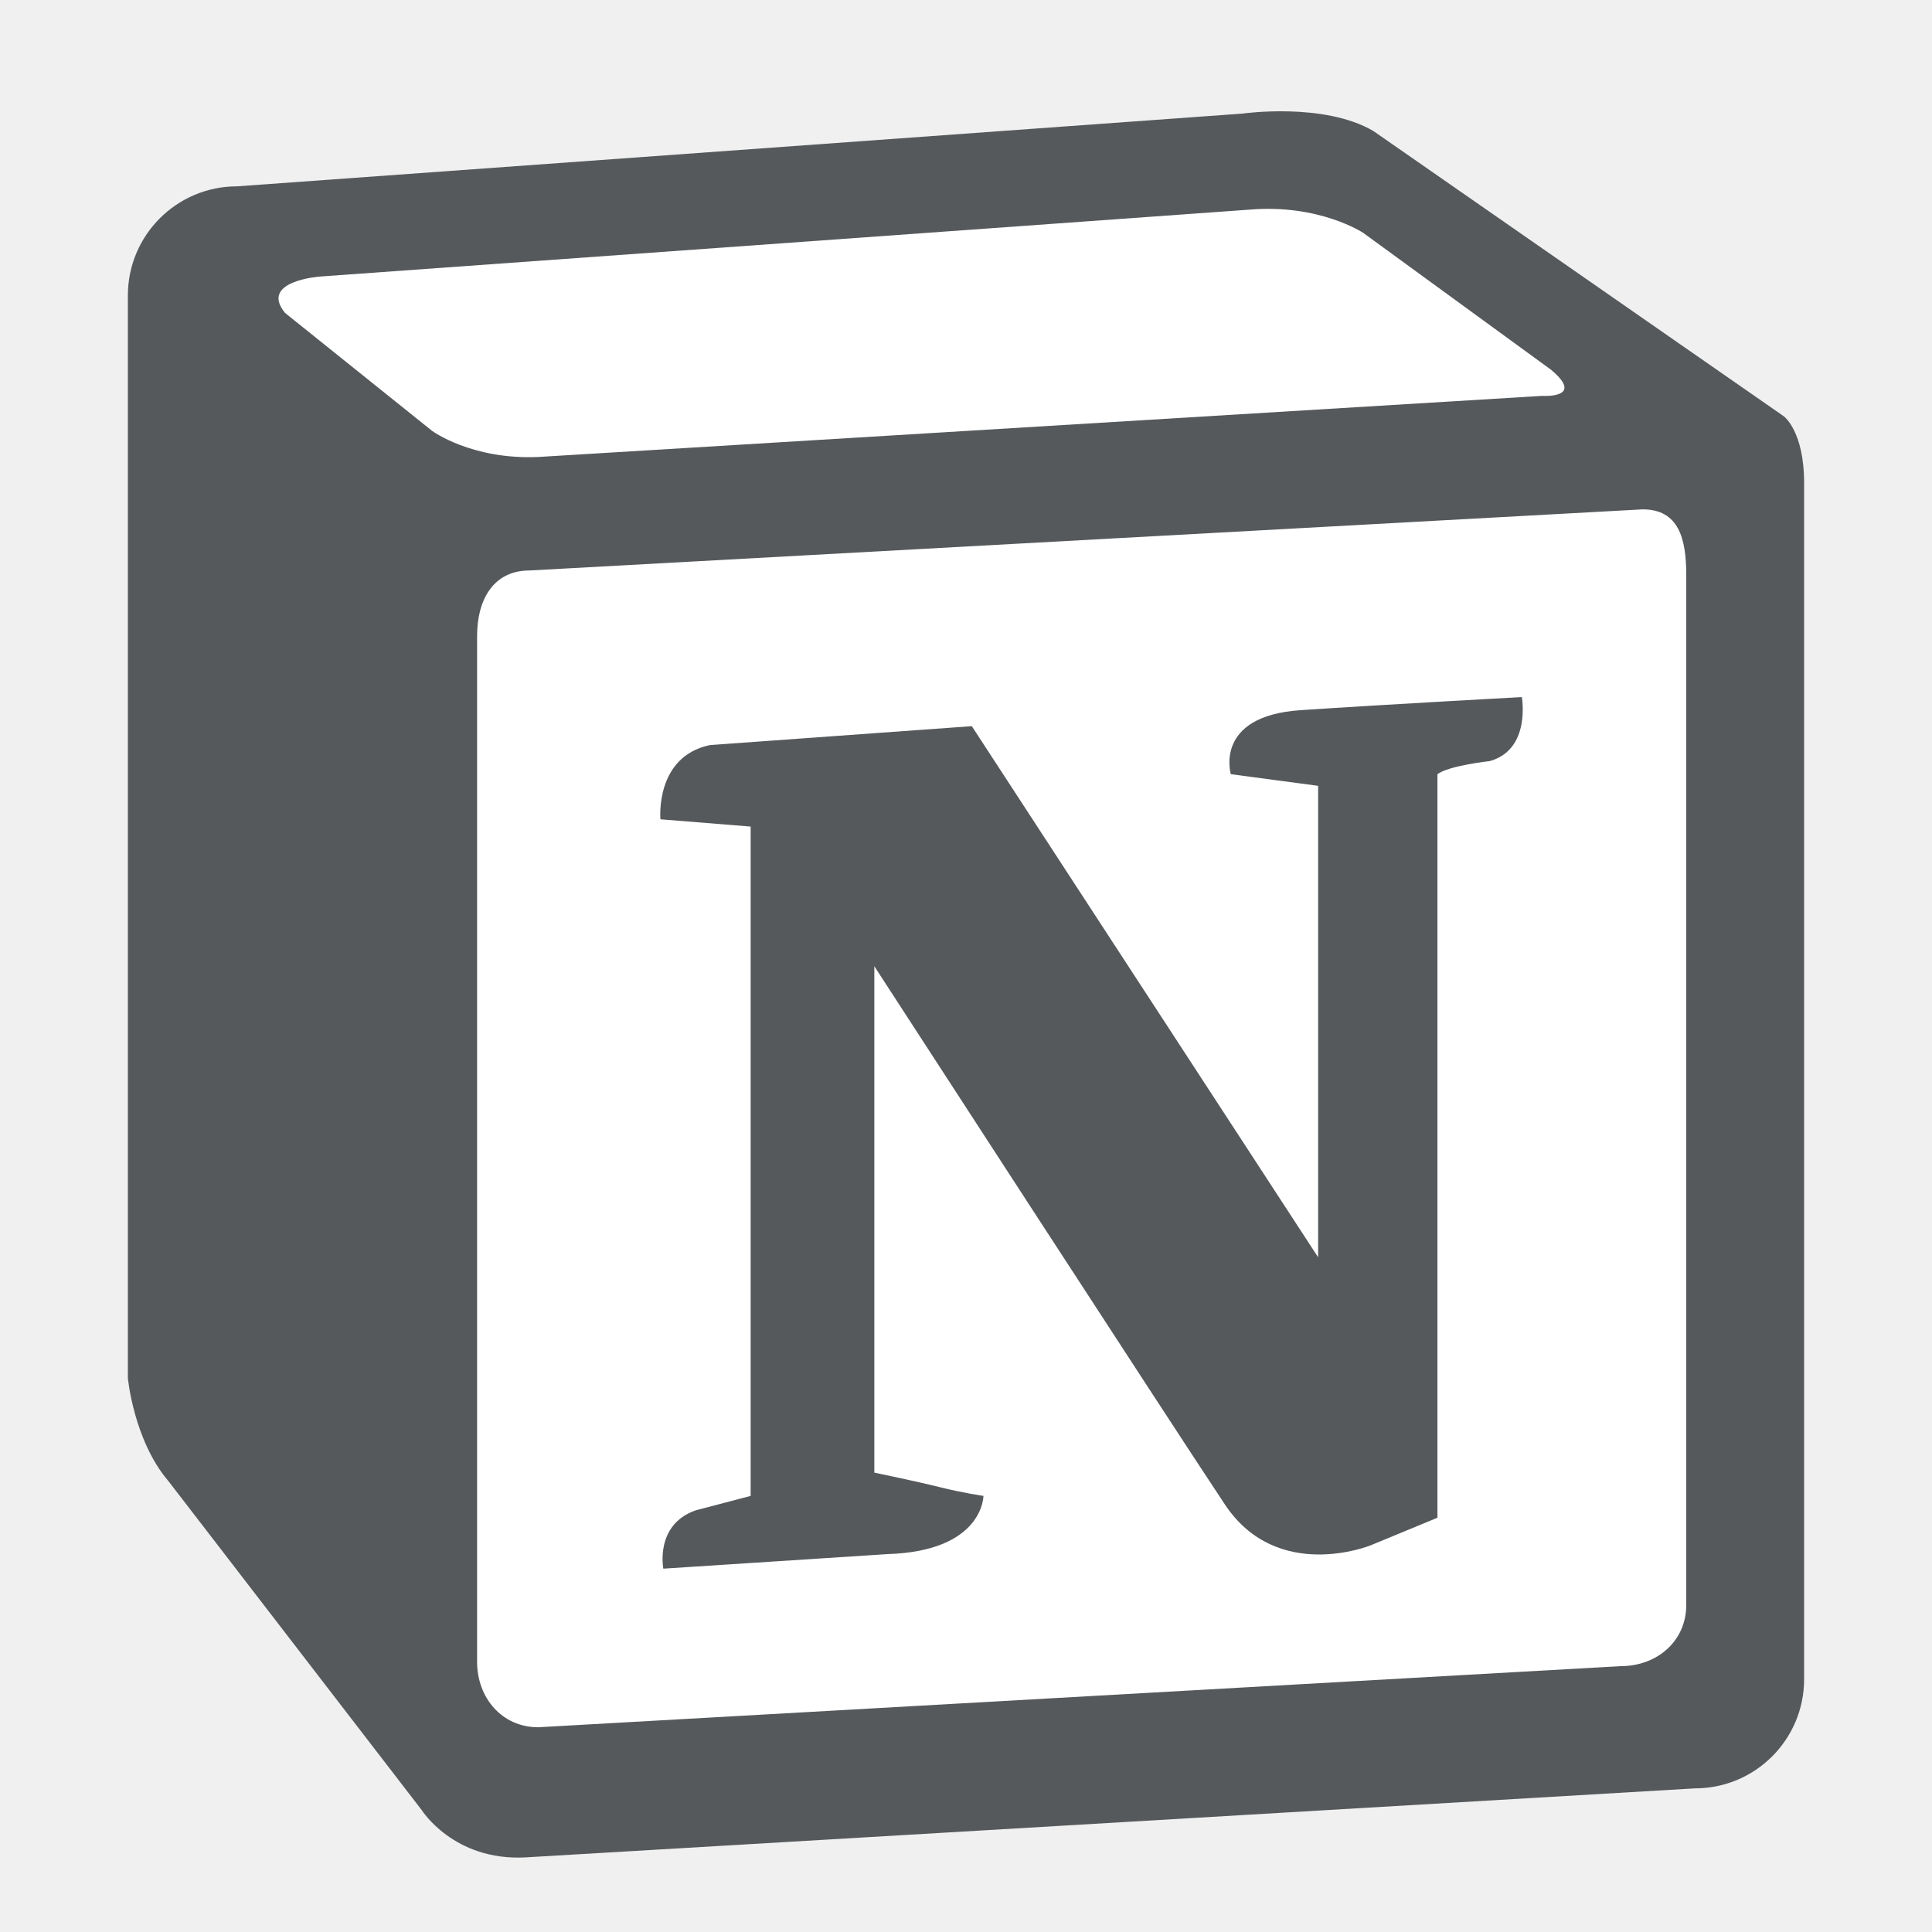
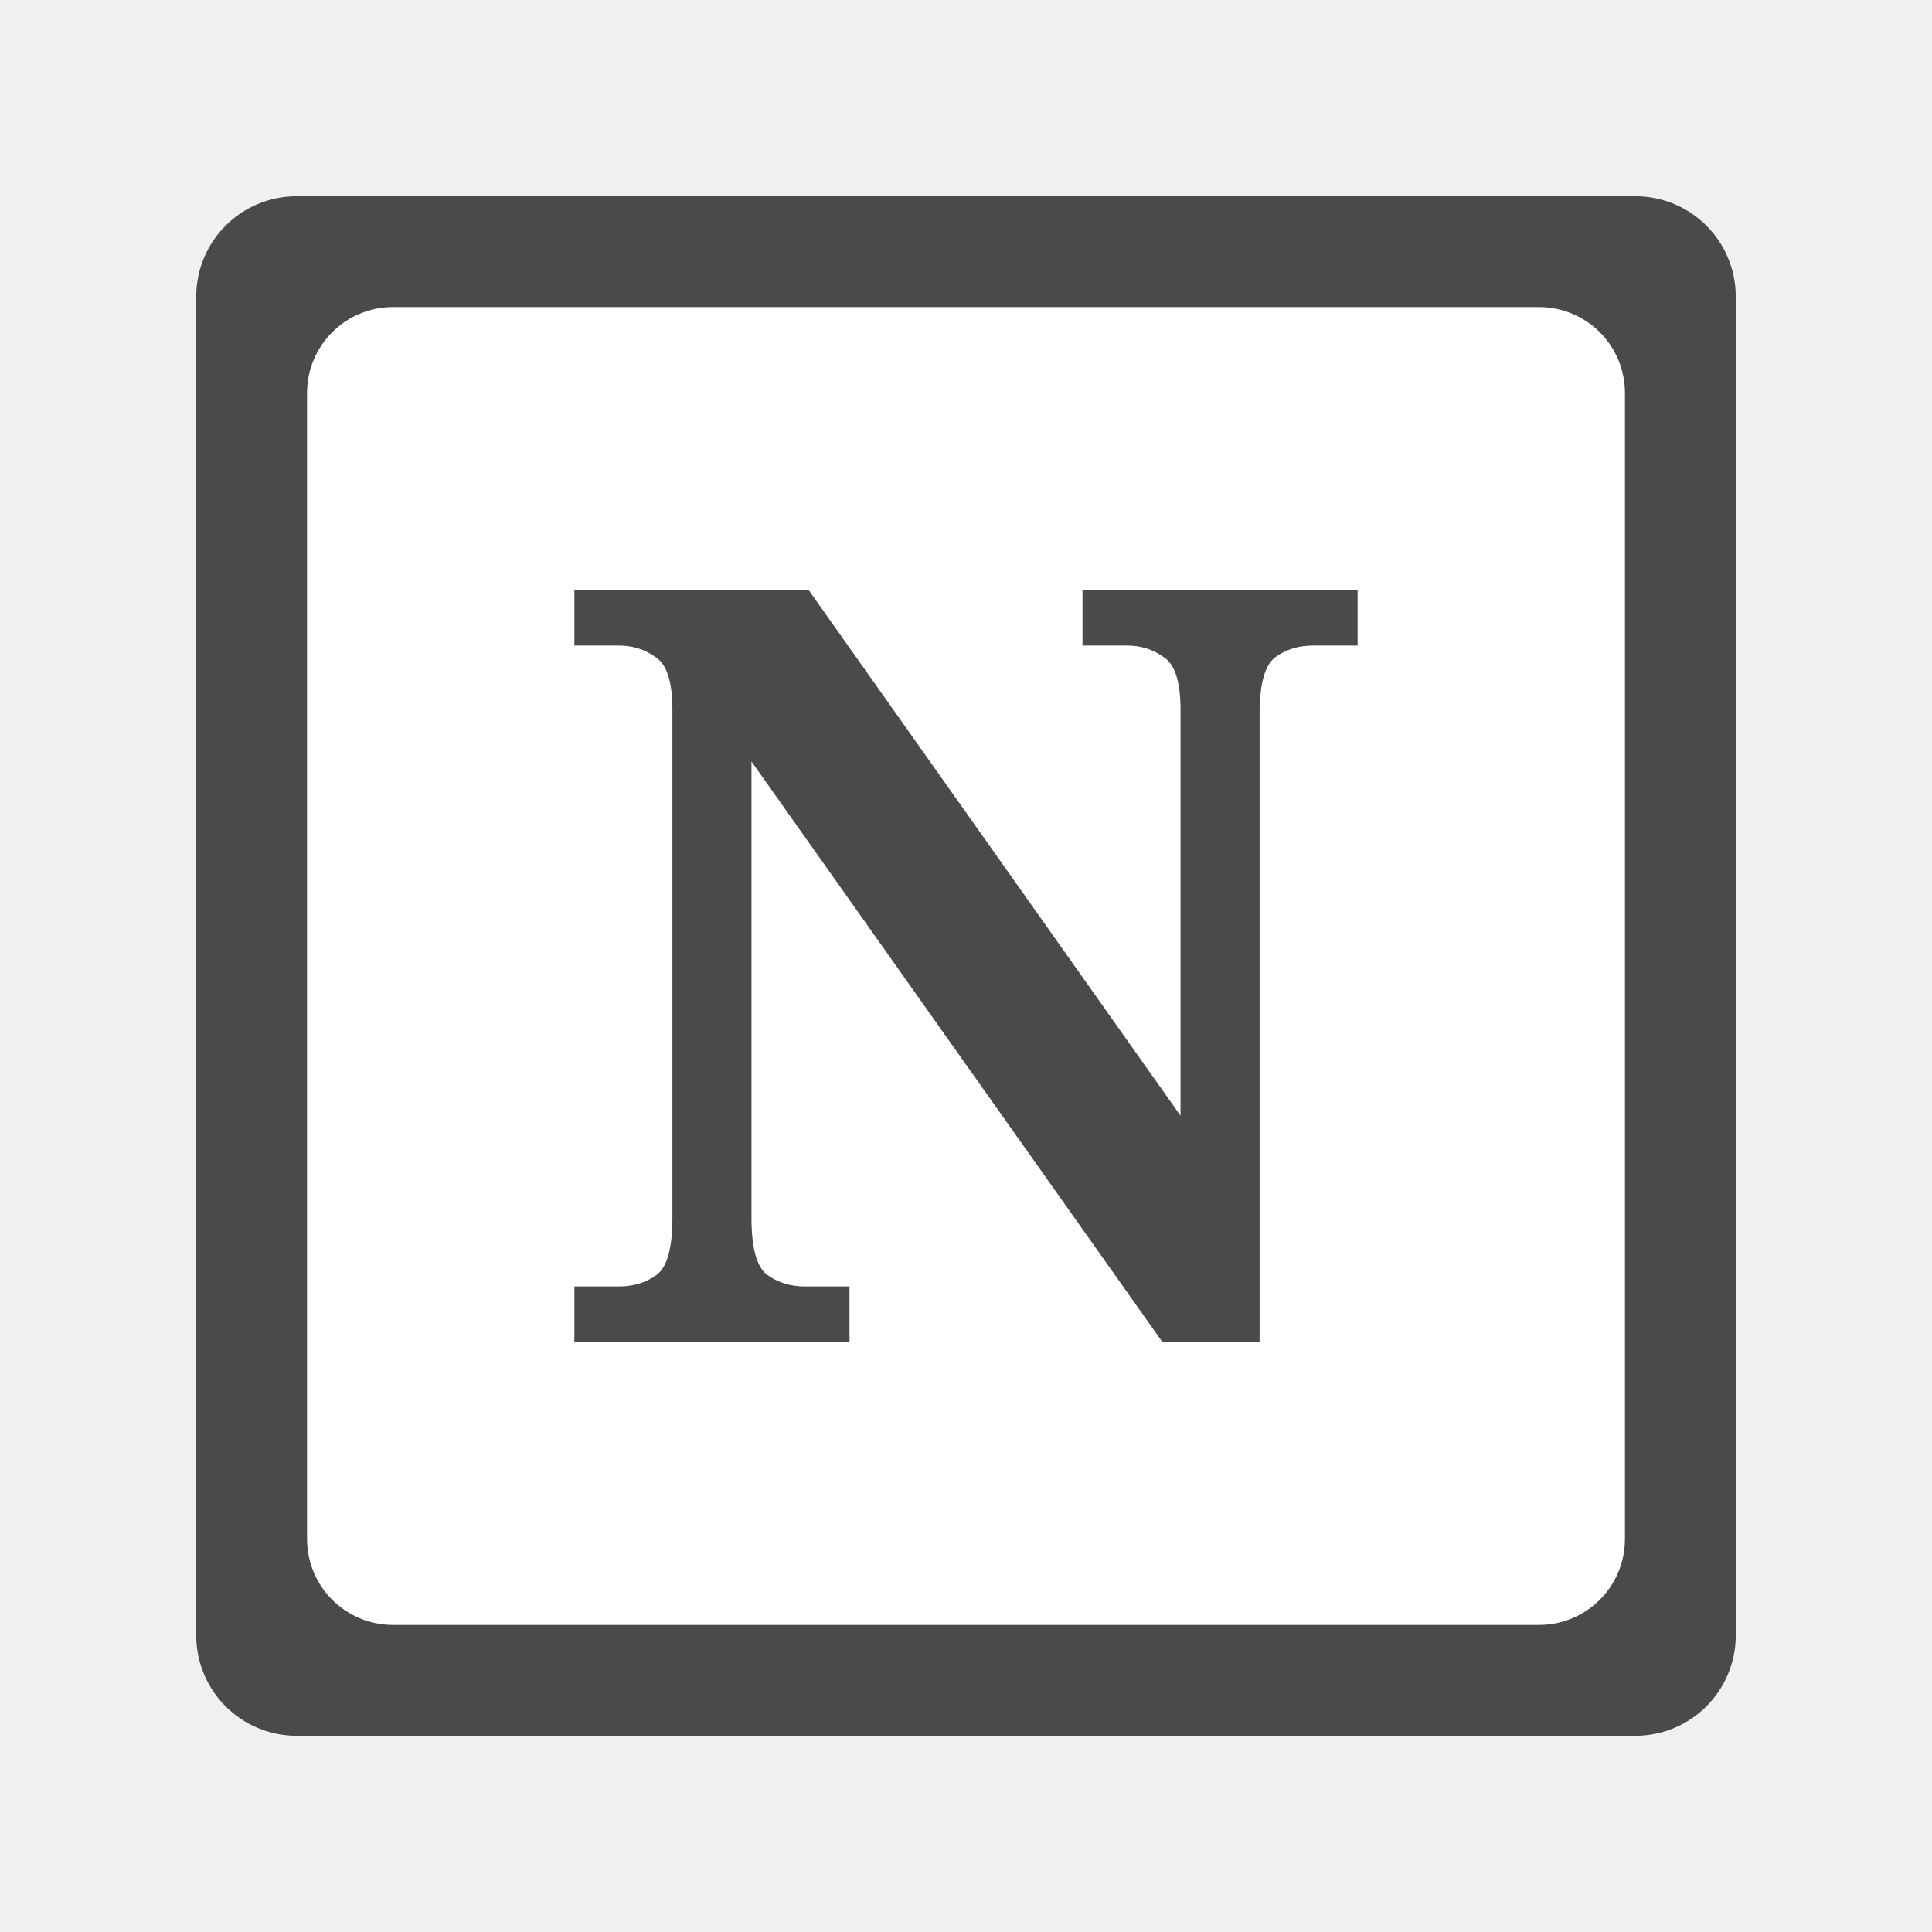
- <svg xmlns="http://www.w3.org/2000/svg" version="1.1" id="Layer_1" x="0px" y="0px" width="192px" height="192px" viewBox="0 0 192 192" enable-background="new 0 0 192 192" xml:space="preserve">
-   <g>
-     <path fill="#56595B" d="M179.291,48.017v118.864c0,5.989-4.854,10.845-10.846,10.845l-116.267,6.862   c-7.092,0.354-10.26-4.692-10.26-4.692l-25.161-32.681c-3.471-4.048-4.049-10.267-4.049-10.267V29.363   c0-5.99,4.856-10.845,10.845-10.845l99.921-7.23c0,0,8.099-1.157,13.015,1.735l40.777,28.342   C177.267,41.366,179.291,42.811,179.291,48.017z" />
-     <path fill="#FFFFFF" d="M167.578,159.506c0,3.594-2.913,6.073-6.507,6.073l-107.585,6.074c-3.593,0-6.073-2.914-6.073-6.508V63.201   c0-3.594,1.612-6.507,5.206-6.507L163.24,50.62c3.595,0,4.338,2.913,4.338,6.507V159.506z" />
-     <path fill="#FFFFFF" d="M28.326,31.098L42.93,42.811c0,0,3.905,2.892,10.556,2.603l99.776-6.073c0,0,4.339,0.289,0.867-2.603   l-18.652-13.593c0,0-4.339-2.892-11.28-2.313l-92.401,6.651C31.796,27.483,25.723,27.917,28.326,31.098z" />
-     <path fill="#56595B" d="M65.633,81.42c0,0-0.578-6.218,4.917-7.375l26.028-1.88l34.416,52.78V78.094l-8.677-1.157   c0,0-1.735-5.784,6.942-6.362c8.675-0.579,21.979-1.301,21.979-1.301s0.939,5.206-3.182,6.362c0,0-4.049,0.435-5.205,1.302v73.893   l-6.652,2.748c0,0-9.253,3.759-14.46-4.05c-5.205-7.809-34.849-53.503-34.849-53.503v50.322c0,0,4.193,0.867,6.507,1.445   c2.313,0.579,4.338,0.868,4.338,0.868s0,5.495-9.544,5.784l-22.269,1.446c0,0-0.868-4.339,3.181-5.785l5.496-1.445V82.144   L65.633,81.42z" />
-   </g>
+ <svg xmlns="http://www.w3.org/2000/svg" width="192" height="192" viewBox="0 0 192 192" version="1.1" id="svg14">
+   <defs id="defs18" />
+   <path id="rect2-4-9" style="fill:#ffffff;fill-opacity:1;fill-rule:evenodd;stroke:none;stroke-width:0.821" d="M 32.25,22.664 H 159.75 c 5.311,0 9.586,4.276 9.586,9.586 v 127.499 c 0,5.311 -4.276,9.586 -9.586,9.586 H 32.25 c -5.311,0 -9.586,-4.276 -9.586,-9.586 V 32.25 c 0,-5.311 4.276,-9.586 9.586,-9.586 z" />
+   <path id="rect2-4" style="fill:#4a4a4a;fill-opacity:1;fill-rule:evenodd;stroke:none;stroke-width:0.856" d="M 39.074,30.514 H 152.926 c 4.742,0 8.56,3.818 8.56,8.56 V 152.926 c 0,4.742 -3.818,8.56 -8.56,8.56 H 39.074 c -4.742,0 -8.56,-3.818 -8.56,-8.56 V 39.074 c 0,-4.742 3.818,-8.56 8.56,-8.56 z M 29.5,19.5 h 133 c 5.54,0 10,4.46 10,10 v 133 c 0,5.54 -4.46,10 -10,10 h -133 c -5.54,0 -10,-4.46 -10,-10 v -133 c 0,-5.54 4.46,-10 10,-10 z" />
+   <path d="m 57.082,133.399 v -5.552 h 4.4 q 2.2,0 3.771,-1.152 1.571,-1.152 1.571,-5.657 V 70.543 q 0,-4.19 -1.676,-5.238 -1.571,-1.152 -3.667,-1.152 H 57.082 V 58.601 H 80.338 L 117.319,110.876 V 70.543 q 0,-4.19 -1.676,-5.238 -1.571,-1.152 -3.667,-1.152 h -4.4 v -5.552 h 27.342 v 5.552 h -4.4 q -2.2,0 -3.771,1.152 -1.571,1.152 -1.571,5.657 v 62.437 h -9.638 L 74.681,75.677 v 45.361 q 0,4.505 1.571,5.657 1.571,1.152 3.771,1.152 h 4.4 v 5.552 z" style="font-style:normal;font-variant:normal;font-weight:bold;font-stretch:normal;font-size:104.76px;line-height:1.25;font-family:'Noto Serif';-inkscape-font-specification:'Noto Serif Bold';letter-spacing:0px;word-spacing:0px;fill:#4a4a4a;fill-opacity:1;stroke:none;stroke-width:1.091" id="path818" />
</svg>
